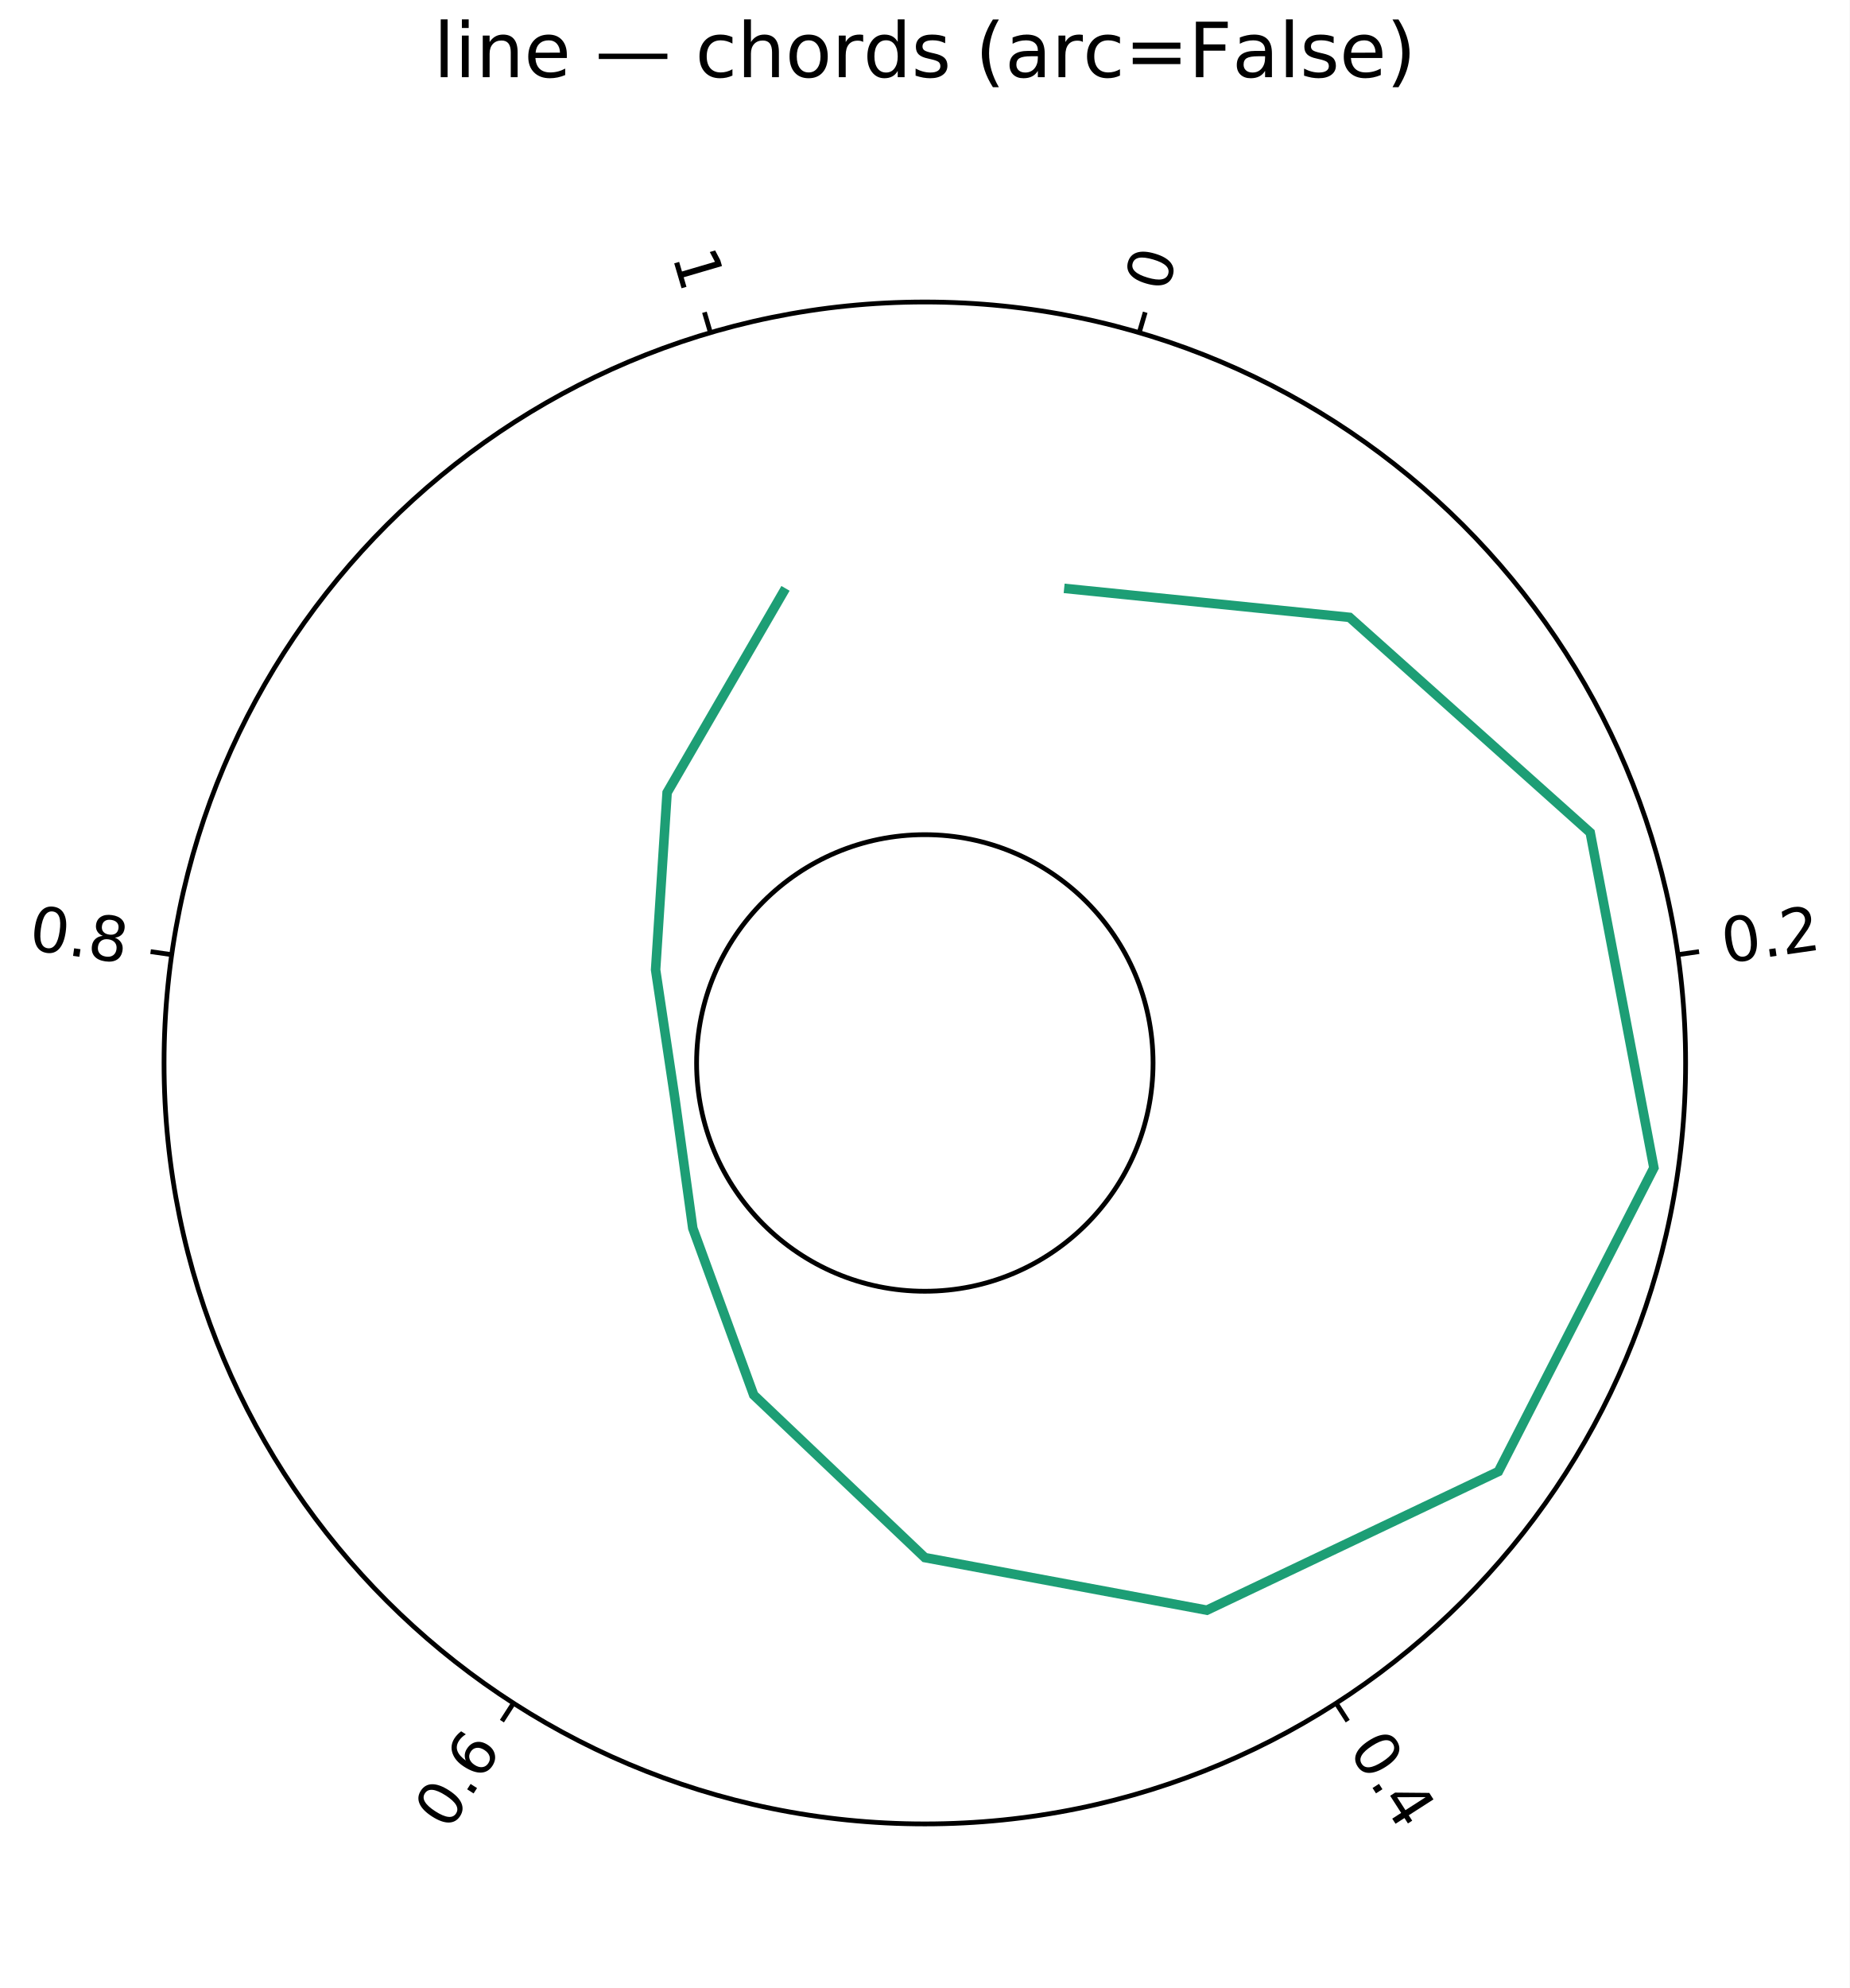
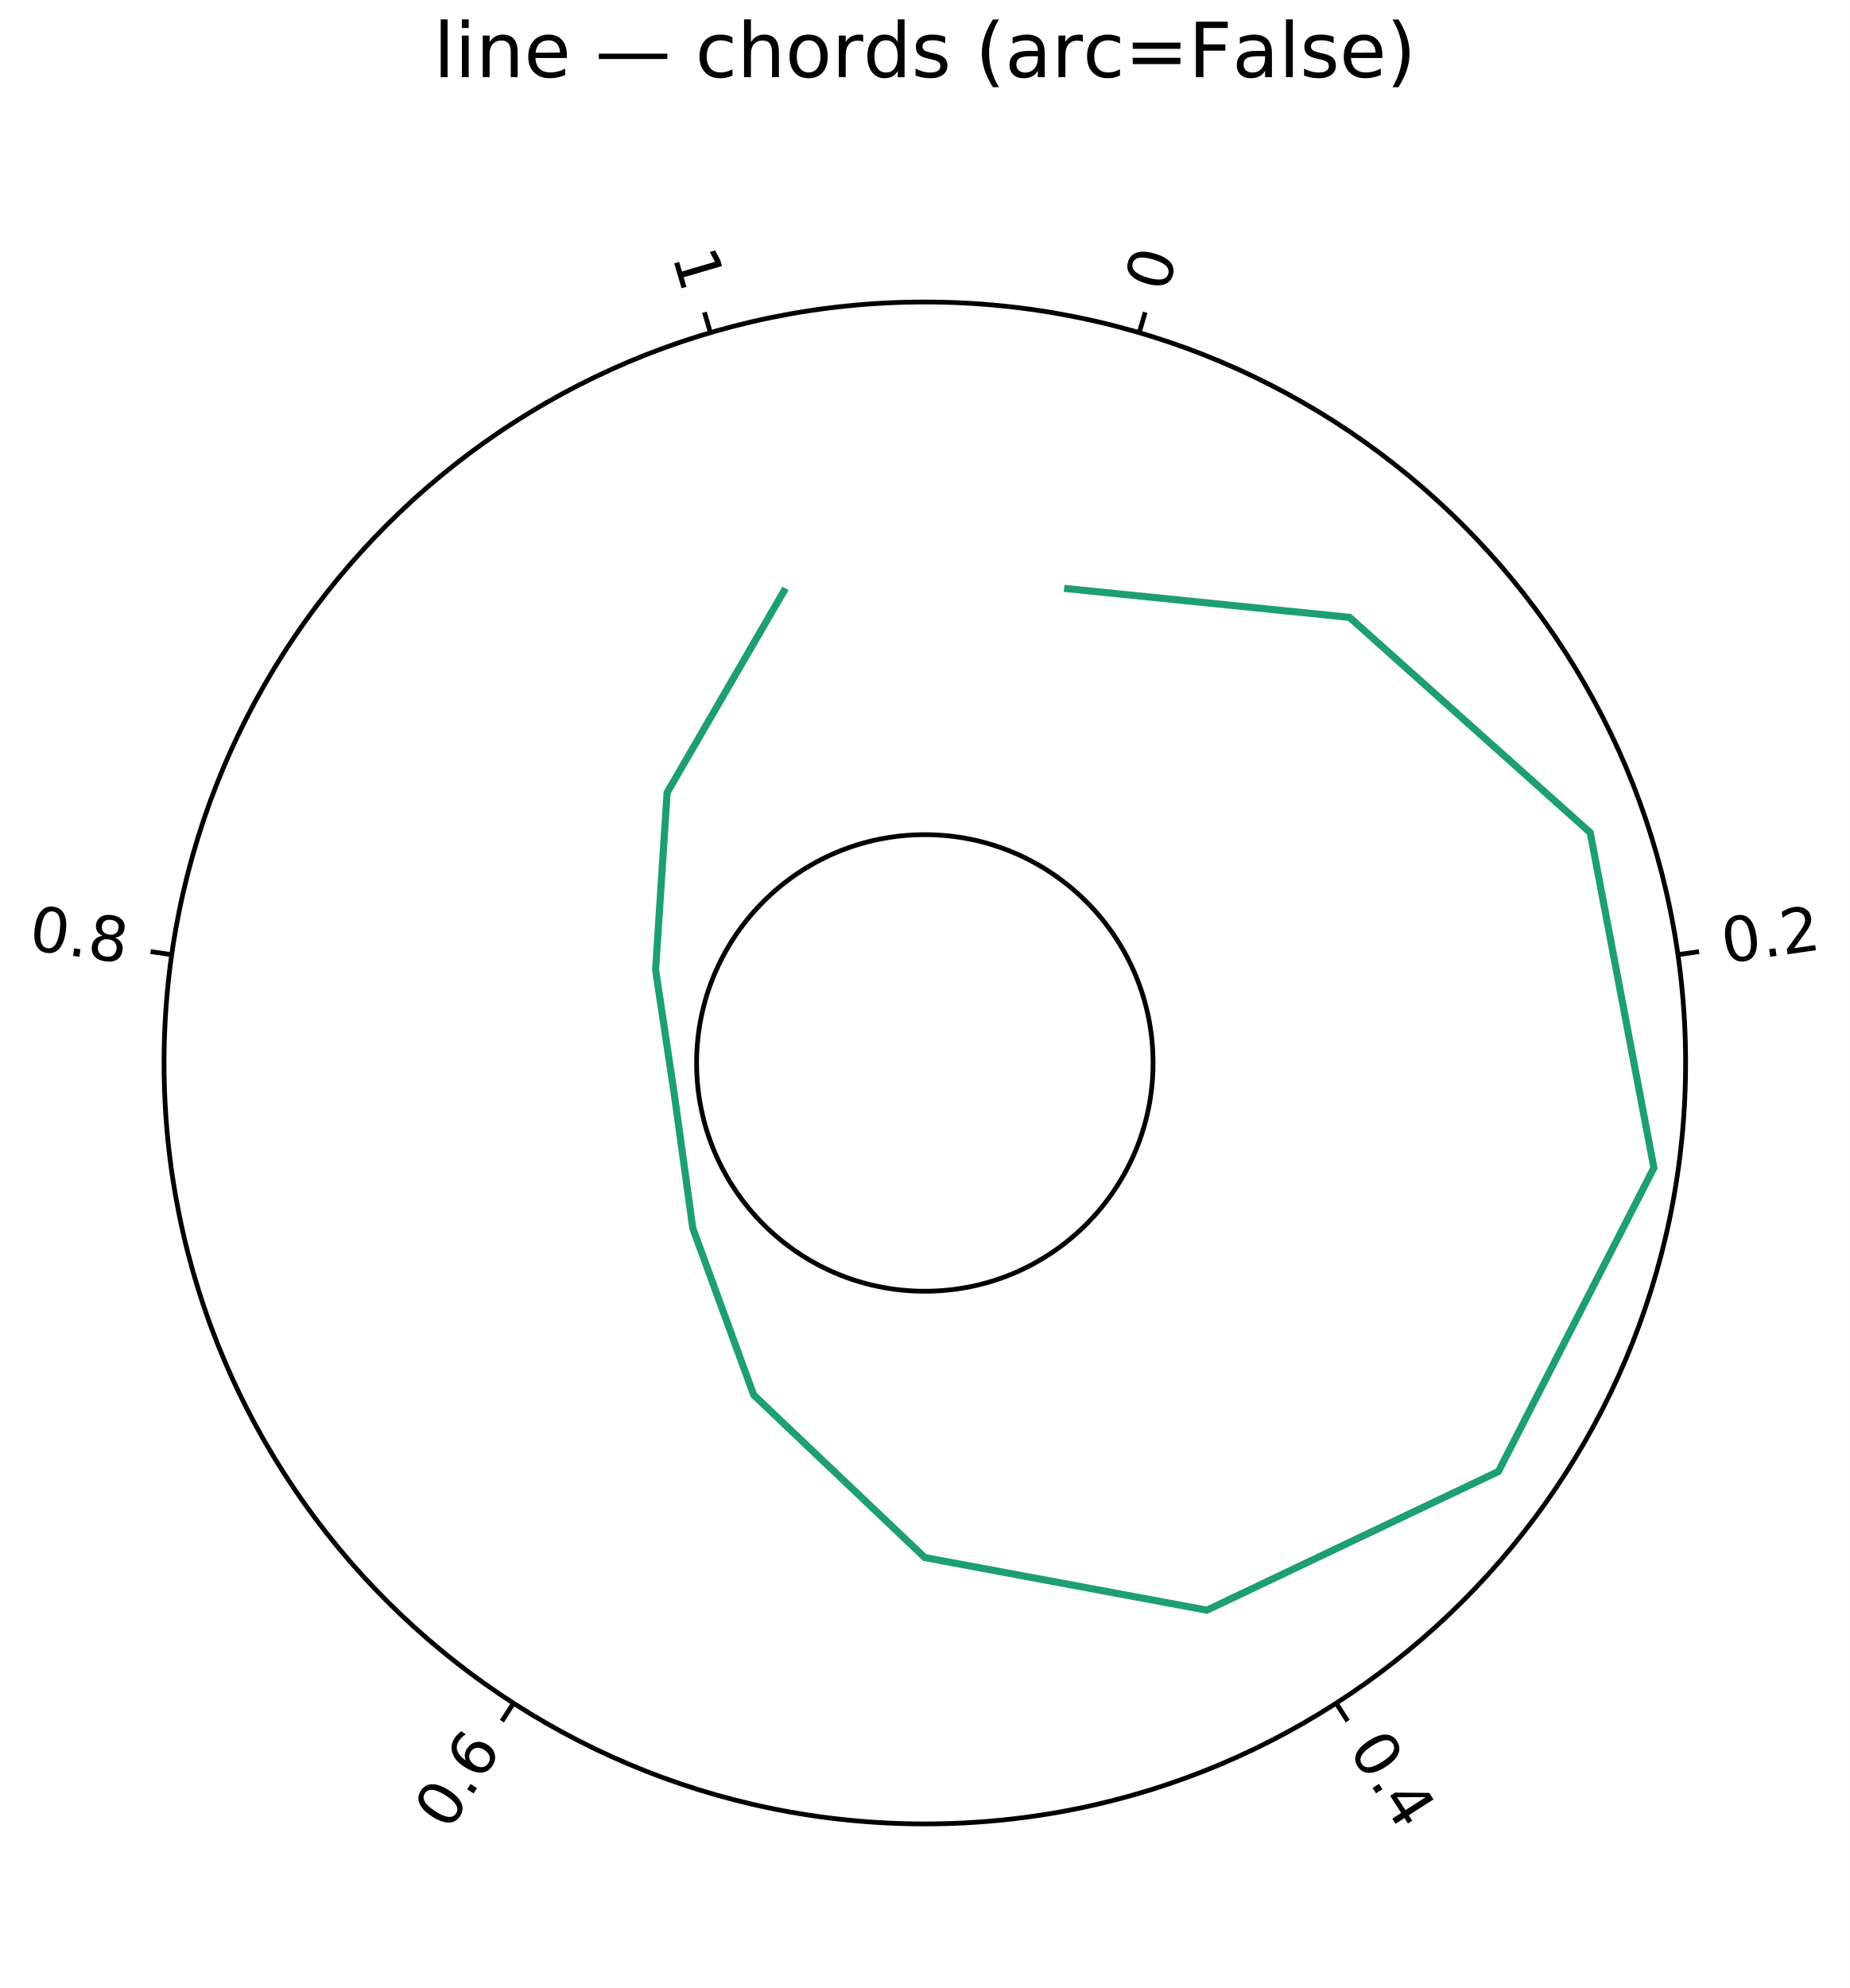
<svg xmlns="http://www.w3.org/2000/svg" width="389" height="418" viewBox="0 0 389 418" font-family="DejaVu Sans, Bitstream Vera Sans, Verdana, Arial, sans-serif" font-size="11" data-plotlet-version="0.6.0" data-plotlet-schema="2" data-plotlet-kind="layout">
  <rect width="389" height="418" fill="#fff" />
  <g transform="translate(4,4)">
    <path d="M88.69 0.07H90.13V12.23H88.69ZM93.14 3.48H94.57V12.23H93.14ZM93.14 0.07H94.57V1.89H93.14ZM104.86 6.95V12.23H103.42V6.99Q103.42 5.75 102.93 5.13Q102.45 4.52 101.48 4.52Q100.32 4.52 99.64 5.26Q98.97 6.00 98.97 7.28V12.23H97.53V3.48H98.97V4.84Q99.49 4.05 100.19 3.66Q100.89 3.27 101.80 3.27Q103.31 3.27 104.08 4.20Q104.86 5.13 104.86 6.95ZM115.21 7.49V8.20H108.60Q108.69 9.68 109.49 10.46Q110.29 11.23 111.72 11.23Q112.55 11.23 113.33 11.03Q114.11 10.83 114.87 10.42V11.78Q114.10 12.11 113.29 12.28Q112.47 12.45 111.64 12.45Q109.54 12.45 108.32 11.23Q107.10 10.02 107.10 7.94Q107.10 5.79 108.26 4.53Q109.42 3.27 111.39 3.27Q113.15 3.27 114.18 4.40Q115.21 5.54 115.21 7.49ZM113.77 7.07Q113.75 5.89 113.11 5.19Q112.46 4.48 111.40 4.48Q110.20 4.48 109.48 5.16Q108.75 5.84 108.64 7.08ZM121.93 7.28H136.36V8.41H121.93ZM150.04 3.81V5.16Q149.43 4.82 148.81 4.65Q148.20 4.48 147.57 4.48Q146.18 4.48 145.40 5.37Q144.63 6.26 144.63 7.86Q144.63 9.46 145.40 10.35Q146.18 11.23 147.57 11.23Q148.20 11.23 148.81 11.07Q149.43 10.90 150.04 10.56V11.89Q149.43 12.17 148.79 12.31Q148.14 12.45 147.42 12.45Q145.44 12.45 144.28 11.21Q143.11 9.97 143.11 7.86Q143.11 5.72 144.29 4.49Q145.46 3.27 147.51 3.27Q148.18 3.27 148.81 3.40Q149.44 3.54 150.04 3.81ZM159.81 6.95V12.23H158.37V6.99Q158.37 5.75 157.89 5.13Q157.40 4.52 156.43 4.52Q155.27 4.52 154.60 5.26Q153.93 6.00 153.93 7.28V12.23H152.48V0.07H153.93V4.84Q154.44 4.05 155.14 3.66Q155.84 3.27 156.75 3.27Q158.26 3.27 159.04 4.20Q159.81 5.13 159.81 6.95ZM166.07 4.48Q164.91 4.48 164.24 5.39Q163.57 6.29 163.57 7.86Q163.57 9.43 164.23 10.33Q164.90 11.23 166.07 11.23Q167.21 11.23 167.89 10.33Q168.56 9.42 168.56 7.86Q168.56 6.30 167.89 5.39Q167.21 4.48 166.07 4.48ZM166.07 3.27Q167.94 3.27 169.01 4.48Q170.08 5.70 170.08 7.86Q170.08 10.01 169.01 11.23Q167.94 12.45 166.07 12.45Q164.18 12.45 163.12 11.23Q162.05 10.01 162.05 7.86Q162.05 5.70 163.12 4.48Q164.18 3.27 166.07 3.27ZM177.54 4.82Q177.29 4.68 177.01 4.61Q176.72 4.55 176.38 4.55Q175.16 4.55 174.51 5.34Q173.86 6.13 173.86 7.62V12.23H172.41V3.48H173.86V4.84Q174.31 4.04 175.04 3.65Q175.76 3.27 176.80 3.27Q176.95 3.27 177.13 3.29Q177.31 3.30 177.53 3.34ZM184.80 4.80V0.07H186.24V12.23H184.80V10.91Q184.35 11.70 183.66 12.07Q182.96 12.45 182.00 12.45Q180.41 12.45 179.41 11.19Q178.42 9.92 178.42 7.86Q178.42 5.80 179.41 4.53Q180.41 3.27 182.00 3.27Q182.96 3.27 183.66 3.64Q184.35 4.02 184.80 4.80ZM179.90 7.86Q179.90 9.45 180.55 10.35Q181.21 11.25 182.35 11.25Q183.49 11.25 184.14 10.35Q184.80 9.45 184.80 7.86Q184.80 6.27 184.14 5.37Q183.49 4.47 182.35 4.47Q181.21 4.47 180.55 5.37Q179.90 6.27 179.90 7.86ZM194.78 3.73V5.09Q194.17 4.78 193.51 4.62Q192.86 4.47 192.15 4.47Q191.08 4.47 190.55 4.80Q190.01 5.12 190.01 5.78Q190.01 6.28 190.39 6.57Q190.78 6.85 191.93 7.11L192.43 7.22Q193.96 7.55 194.60 8.14Q195.25 8.74 195.25 9.81Q195.25 11.03 194.28 11.74Q193.32 12.45 191.63 12.45Q190.93 12.45 190.16 12.32Q189.40 12.18 188.56 11.91V10.42Q189.36 10.84 190.13 11.04Q190.90 11.25 191.66 11.25Q192.68 11.25 193.22 10.90Q193.77 10.55 193.77 9.92Q193.77 9.34 193.38 9.02Q192.98 8.71 191.64 8.42L191.14 8.30Q189.81 8.02 189.21 7.44Q188.62 6.86 188.62 5.84Q188.62 4.61 189.50 3.94Q190.37 3.27 191.98 3.27Q192.78 3.27 193.48 3.38Q194.18 3.50 194.78 3.73ZM206.07 0.09Q205.03 1.88 204.52 3.64Q204.01 5.40 204.01 7.20Q204.01 9.01 204.52 10.78Q205.04 12.55 206.07 14.34H204.82Q203.65 12.50 203.07 10.73Q202.49 8.95 202.49 7.20Q202.49 5.46 203.07 3.70Q203.64 1.93 204.82 0.09ZM212.84 7.83Q211.10 7.83 210.43 8.23Q209.75 8.62 209.75 9.59Q209.75 10.35 210.26 10.80Q210.76 11.25 211.63 11.25Q212.82 11.25 213.55 10.40Q214.27 9.55 214.27 8.15V7.83ZM215.71 7.23V12.23H214.27V10.90Q213.78 11.70 213.04 12.07Q212.31 12.45 211.25 12.45Q209.90 12.45 209.11 11.70Q208.32 10.95 208.32 9.68Q208.32 8.20 209.30 7.45Q210.29 6.70 212.25 6.70H214.27V6.56Q214.27 5.57 213.62 5.03Q212.96 4.48 211.79 4.48Q211.04 4.48 210.32 4.66Q209.61 4.84 208.96 5.20V3.88Q209.75 3.57 210.49 3.42Q211.23 3.27 211.93 3.27Q213.83 3.27 214.77 4.25Q215.71 5.23 215.71 7.23ZM223.74 4.82Q223.50 4.68 223.21 4.61Q222.93 4.55 222.58 4.55Q221.36 4.55 220.71 5.34Q220.06 6.13 220.06 7.62V12.23H218.61V3.48H220.06V4.84Q220.51 4.04 221.24 3.65Q221.96 3.27 223.00 3.27Q223.15 3.27 223.33 3.29Q223.51 3.30 223.73 3.34ZM231.54 3.81V5.16Q230.93 4.82 230.32 4.65Q229.71 4.48 229.08 4.48Q227.68 4.48 226.91 5.37Q226.14 6.26 226.14 7.86Q226.14 9.46 226.91 10.35Q227.68 11.23 229.08 11.23Q229.71 11.23 230.32 11.07Q230.93 10.90 231.54 10.56V11.89Q230.94 12.17 230.30 12.31Q229.65 12.45 228.93 12.45Q226.95 12.45 225.79 11.21Q224.62 9.97 224.62 7.86Q224.62 5.72 225.80 4.49Q226.97 3.27 229.02 3.27Q229.68 3.27 230.32 3.40Q230.95 3.54 231.54 3.81ZM234.23 4.96H244.25V6.27H234.23ZM234.23 8.15H244.25V9.48H234.23ZM247.51 0.56H254.21V1.89H249.09V5.33H253.71V6.66H249.09V12.23H247.51ZM260.63 7.83Q258.89 7.83 258.21 8.23Q257.54 8.62 257.54 9.59Q257.54 10.35 258.05 10.80Q258.55 11.25 259.42 11.25Q260.61 11.25 261.34 10.40Q262.06 9.55 262.06 8.15V7.83ZM263.50 7.23V12.23H262.06V10.90Q261.57 11.70 260.83 12.07Q260.10 12.45 259.04 12.45Q257.69 12.45 256.90 11.70Q256.11 10.95 256.11 9.68Q256.11 8.20 257.09 7.45Q258.08 6.70 260.04 6.70H262.06V6.56Q262.06 5.57 261.41 5.03Q260.75 4.48 259.57 4.48Q258.82 4.48 258.11 4.66Q257.40 4.84 256.75 5.20V3.88Q257.54 3.57 258.28 3.42Q259.02 3.27 259.72 3.27Q261.62 3.27 262.56 4.25Q263.50 5.23 263.50 7.23ZM266.46 0.07H267.89V12.23H266.46ZM276.48 3.73V5.09Q275.87 4.78 275.21 4.62Q274.56 4.47 273.86 4.47Q272.79 4.47 272.25 4.80Q271.71 5.12 271.71 5.78Q271.71 6.28 272.10 6.57Q272.48 6.85 273.64 7.11L274.13 7.22Q275.66 7.55 276.30 8.14Q276.95 8.74 276.95 9.81Q276.95 11.03 275.98 11.74Q275.02 12.45 273.33 12.45Q272.63 12.45 271.87 12.32Q271.11 12.18 270.26 11.91V10.42Q271.06 10.84 271.83 11.04Q272.61 11.25 273.36 11.25Q274.38 11.25 274.93 10.90Q275.47 10.55 275.47 9.92Q275.47 9.34 275.08 9.02Q274.68 8.71 273.35 8.42L272.85 8.30Q271.51 8.02 270.92 7.44Q270.32 6.86 270.32 5.84Q270.32 4.61 271.20 3.94Q272.07 3.27 273.68 3.27Q274.48 3.27 275.18 3.38Q275.89 3.50 276.48 3.73ZM286.72 7.49V8.20H280.11Q280.21 9.68 281.01 10.46Q281.81 11.23 283.24 11.23Q284.07 11.23 284.84 11.03Q285.62 10.83 286.39 10.42V11.78Q285.61 12.11 284.80 12.28Q283.99 12.45 283.15 12.45Q281.06 12.45 279.84 11.23Q278.61 10.02 278.61 7.94Q278.61 5.79 279.77 4.53Q280.93 3.27 282.90 3.27Q284.67 3.27 285.70 4.40Q286.72 5.54 286.72 7.49ZM285.29 7.07Q285.27 5.89 284.62 5.19Q283.98 4.48 282.92 4.48Q281.71 4.48 280.99 5.16Q280.27 5.84 280.16 7.08ZM288.86 0.09H290.11Q291.28 1.93 291.86 3.70Q292.44 5.46 292.44 7.20Q292.44 8.95 291.86 10.73Q291.28 12.50 290.11 14.34H288.86Q289.89 12.55 290.41 10.78Q290.92 9.01 290.92 7.20Q290.92 5.40 290.41 3.64Q289.89 1.88 288.86 0.09Z" fill="#000" />
    <g transform="translate(0,29)">
      <g transform="translate(0,0)" data-plotlet-kind="panel" data-plotlet-xscale="linear" data-plotlet-yscale="linear" data-plotlet-xlim="-0.05,1.05" data-plotlet-ylim="0.115,0.885" data-plotlet-panel-bbox="0,0,381,381" data-plotlet-data-area="0,0,381,381">
        <defs>
          <clipPath id="pc0">
            <path d="M 30.50,190.50 A 160.00,160.00 0 1,0 350.50,190.50 A 160.00,160.00 0 1,0 30.50,190.50 Z M 142.50,190.50 A 48.00,48.00 0 1,0 238.50,190.50 A 48.00,48.00 0 1,0 142.50,190.50 Z" clip-rule="evenodd" />
          </clipPath>
        </defs>
        <g clip-path="url(#pc0)">
          <g class="plotlet-artist" data-plotlet-type="line" data-plotlet-index="0" data-plotlet-color="#1D9E75" data-plotlet-n="13" data-plotlet-x-min="0" data-plotlet-x-max="1" data-plotlet-y-min="0.15" data-plotlet-y-max="0.85" data-plotlet-arc="false">
-             <path d="M219.80,90.71 L279.83,96.81 L330.44,142.06 L343.83,212.55 L311.13,276.40 L249.82,305.56 L190.50,294.50 L154.51,260.31 L141.70,225.25 L137.95,198.06 L133.88,170.90 L136.30,133.65 L161.20,90.71" fill="none" stroke="#1D9E75" stroke-width="2.00" />
+             <path d="M219.80,90.71 L279.83,96.81 L330.44,142.06 L343.83,212.55 L311.13,276.40 L249.82,305.56 L190.50,294.50 L154.51,260.31 L141.70,225.25 L137.95,198.06 L133.88,170.90 L136.30,133.65 L161.20,90.71" fill="none" stroke="#1D9E75" stroke-width="1.50" />
          </g>
        </g>
        <line x1="235.58" x2="236.85" y1="36.98" y2="32.66" stroke="#000000" stroke-width="1.00" />
        <g transform="rotate(-73.64 242.49 24.80)">
          <path d="M242.49 16.17Q241.50 16.17 241.00 17.14Q240.50 18.12 240.50 20.07Q240.50 22.02 241.00 23.00Q241.50 23.97 242.49 23.97Q243.49 23.97 243.99 23.00Q244.48 22.02 244.48 20.07Q244.48 18.12 243.99 17.14Q243.49 16.17 242.49 16.17ZM242.49 15.15Q244.08 15.15 244.93 16.41Q245.77 17.67 245.77 20.07Q245.77 22.47 244.93 23.73Q244.08 24.99 242.49 24.99Q240.90 24.99 240.06 23.73Q239.22 22.47 239.22 20.07Q239.22 17.67 240.06 16.41Q240.90 15.15 242.49 15.15Z" fill="#000" />
        </g>
        <line x1="348.87" x2="353.33" y1="167.73" y2="167.09" stroke="#000000" stroke-width="1.00" />
        <g transform="rotate(-8.18 368.96 168.08)">
          <path d="M362.76 159.45Q361.77 159.45 361.27 160.42Q360.77 161.40 360.77 163.35Q360.77 165.30 361.27 166.27Q361.77 167.25 362.76 167.25Q363.75 167.25 364.25 166.27Q364.75 165.30 364.75 163.35Q364.75 161.40 364.25 160.42Q363.75 159.45 362.76 159.45ZM362.76 158.43Q364.35 158.43 365.19 159.69Q366.03 160.95 366.03 163.35Q366.03 165.74 365.19 167.00Q364.35 168.26 362.76 168.26Q361.16 168.26 360.32 167.00Q359.48 165.74 359.48 163.35Q359.48 160.95 360.32 159.69Q361.16 158.43 362.76 158.43ZM368.29 166.47H369.63V168.08H368.29ZM373.52 167.00H378.00V168.08H371.98V167.00Q372.71 166.24 373.97 164.97Q375.23 163.70 375.55 163.33Q376.17 162.64 376.42 162.16Q376.66 161.68 376.66 161.22Q376.66 160.46 376.13 159.99Q375.60 159.51 374.75 159.51Q374.15 159.51 373.48 159.72Q372.81 159.93 372.04 160.35V159.06Q372.82 158.75 373.49 158.59Q374.16 158.43 374.72 158.43Q376.20 158.43 377.07 159.17Q377.95 159.90 377.95 161.14Q377.95 161.72 377.73 162.24Q377.51 162.77 376.93 163.48Q376.77 163.66 375.92 164.54Q375.07 165.42 373.52 167.00Z" fill="#000" />
        </g>
        <line x1="277.00" x2="279.44" y1="325.10" y2="328.89" stroke="#000000" stroke-width="1.00" />
        <g transform="rotate(57.27 285.03 343.52)">
          <path d="M278.83 334.89Q277.84 334.89 277.34 335.86Q276.84 336.84 276.84 338.79Q276.84 340.74 277.34 341.72Q277.84 342.69 278.83 342.69Q279.82 342.69 280.32 341.72Q280.82 340.74 280.82 338.79Q280.82 336.84 280.32 335.86Q279.82 334.89 278.83 334.89ZM278.83 333.87Q280.42 333.87 281.26 335.13Q282.10 336.39 282.10 338.79Q282.10 341.19 281.26 342.45Q280.42 343.71 278.83 343.71Q277.23 343.71 276.39 342.45Q275.55 341.19 275.55 338.79Q275.55 336.39 276.39 335.13Q277.23 333.87 278.83 333.87ZM284.35 341.91H285.69V343.52H284.35ZM292.01 335.16 288.77 340.22H292.01ZM291.67 334.04H293.29V340.22H294.64V341.29H293.29V343.52H292.01V341.29H287.73V340.05Z" fill="#000" />
        </g>
        <line x1="104.00" x2="101.56" y1="325.10" y2="328.89" stroke="#000000" stroke-width="1.00" />
        <g transform="rotate(-57.27 95.97 343.52)">
          <path d="M89.76 334.89Q88.77 334.89 88.28 335.86Q87.78 336.84 87.78 338.79Q87.78 340.74 88.28 341.72Q88.77 342.69 89.76 342.69Q90.76 342.69 91.26 341.72Q91.76 340.74 91.76 338.79Q91.76 336.84 91.26 335.86Q90.76 334.89 89.76 334.89ZM89.76 333.87Q91.36 333.87 92.20 335.13Q93.04 336.39 93.04 338.79Q93.04 341.19 92.20 342.45Q91.36 343.71 89.76 343.71Q88.17 343.71 87.33 342.45Q86.49 341.19 86.49 338.79Q86.49 336.39 87.33 335.13Q88.17 333.87 89.76 333.87ZM95.29 341.91H96.63V343.52H95.29ZM102.33 338.27Q101.46 338.27 100.96 338.86Q100.45 339.45 100.45 340.48Q100.45 341.50 100.96 342.10Q101.46 342.69 102.33 342.69Q103.19 342.69 103.69 342.10Q104.20 341.50 104.20 340.48Q104.20 339.45 103.69 338.86Q103.19 338.27 102.33 338.27ZM104.87 334.25V335.42Q104.39 335.19 103.90 335.07Q103.41 334.95 102.92 334.95Q101.65 334.95 100.98 335.81Q100.31 336.67 100.22 338.40Q100.59 337.85 101.16 337.55Q101.72 337.26 102.40 337.26Q103.83 337.26 104.66 338.12Q105.49 338.99 105.49 340.48Q105.49 341.94 104.62 342.82Q103.76 343.71 102.33 343.71Q100.68 343.71 99.81 342.45Q98.94 341.19 98.94 338.79Q98.94 336.55 100.01 335.21Q101.08 333.87 102.87 333.87Q103.35 333.87 103.85 333.97Q104.34 334.06 104.87 334.25Z" fill="#000" />
        </g>
        <line x1="32.13" x2="27.67" y1="167.73" y2="167.09" stroke="#000000" stroke-width="1.00" />
        <g transform="rotate(8.18 12.04 168.08)">
          <path d="M5.83 159.45Q4.84 159.45 4.34 160.42Q3.85 161.40 3.85 163.35Q3.85 165.30 4.34 166.27Q4.84 167.25 5.83 167.25Q6.83 167.25 7.33 166.27Q7.83 165.30 7.83 163.35Q7.83 161.40 7.33 160.42Q6.83 159.45 5.83 159.45ZM5.83 158.43Q7.43 158.43 8.27 159.69Q9.11 160.95 9.11 163.35Q9.11 165.74 8.27 167.00Q7.43 168.26 5.83 168.26Q4.24 168.26 3.40 167.00Q2.56 165.74 2.56 163.35Q2.56 160.95 3.40 159.69Q4.24 158.43 5.83 158.43ZM11.36 166.47H12.70V168.08H11.36ZM18.24 163.58Q17.32 163.58 16.80 164.07Q16.27 164.56 16.27 165.41Q16.27 166.27 16.80 166.76Q17.32 167.25 18.24 167.25Q19.15 167.25 19.68 166.76Q20.20 166.26 20.20 165.41Q20.20 164.56 19.68 164.07Q19.16 163.58 18.24 163.58ZM16.95 163.03Q16.13 162.83 15.67 162.26Q15.21 161.70 15.21 160.89Q15.21 159.75 16.02 159.09Q16.83 158.43 18.24 158.43Q19.65 158.43 20.46 159.09Q21.26 159.75 21.26 160.89Q21.26 161.70 20.80 162.26Q20.34 162.83 19.52 163.03Q20.45 163.25 20.97 163.88Q21.49 164.51 21.49 165.41Q21.49 166.79 20.64 167.53Q19.80 168.26 18.24 168.26Q16.67 168.26 15.83 167.53Q14.99 166.79 14.99 165.41Q14.99 164.51 15.51 163.88Q16.03 163.25 16.95 163.03ZM16.48 161.01Q16.48 161.74 16.94 162.16Q17.40 162.57 18.24 162.57Q19.06 162.57 19.53 162.16Q19.99 161.74 19.99 161.01Q19.99 160.27 19.53 159.86Q19.06 159.45 18.24 159.45Q17.40 159.45 16.94 159.86Q16.48 160.27 16.48 161.01Z" fill="#000" />
        </g>
        <line x1="145.42" x2="144.15" y1="36.98" y2="32.66" stroke="#000000" stroke-width="1.00" />
        <g transform="rotate(73.64 138.51 24.80)">
          <path d="M135.98 23.72H138.08V16.49L135.80 16.95V15.78L138.06 15.32H139.35V23.72H141.44V24.80H135.98Z" fill="#000" />
        </g>
        <circle cx="190.50" cy="190.50" r="48.00" fill="none" stroke="#000000" stroke-width="1.00" />
        <circle cx="190.50" cy="190.50" r="160.00" fill="none" stroke="#000000" stroke-width="1.00" />
      </g>
    </g>
  </g>
</svg>
